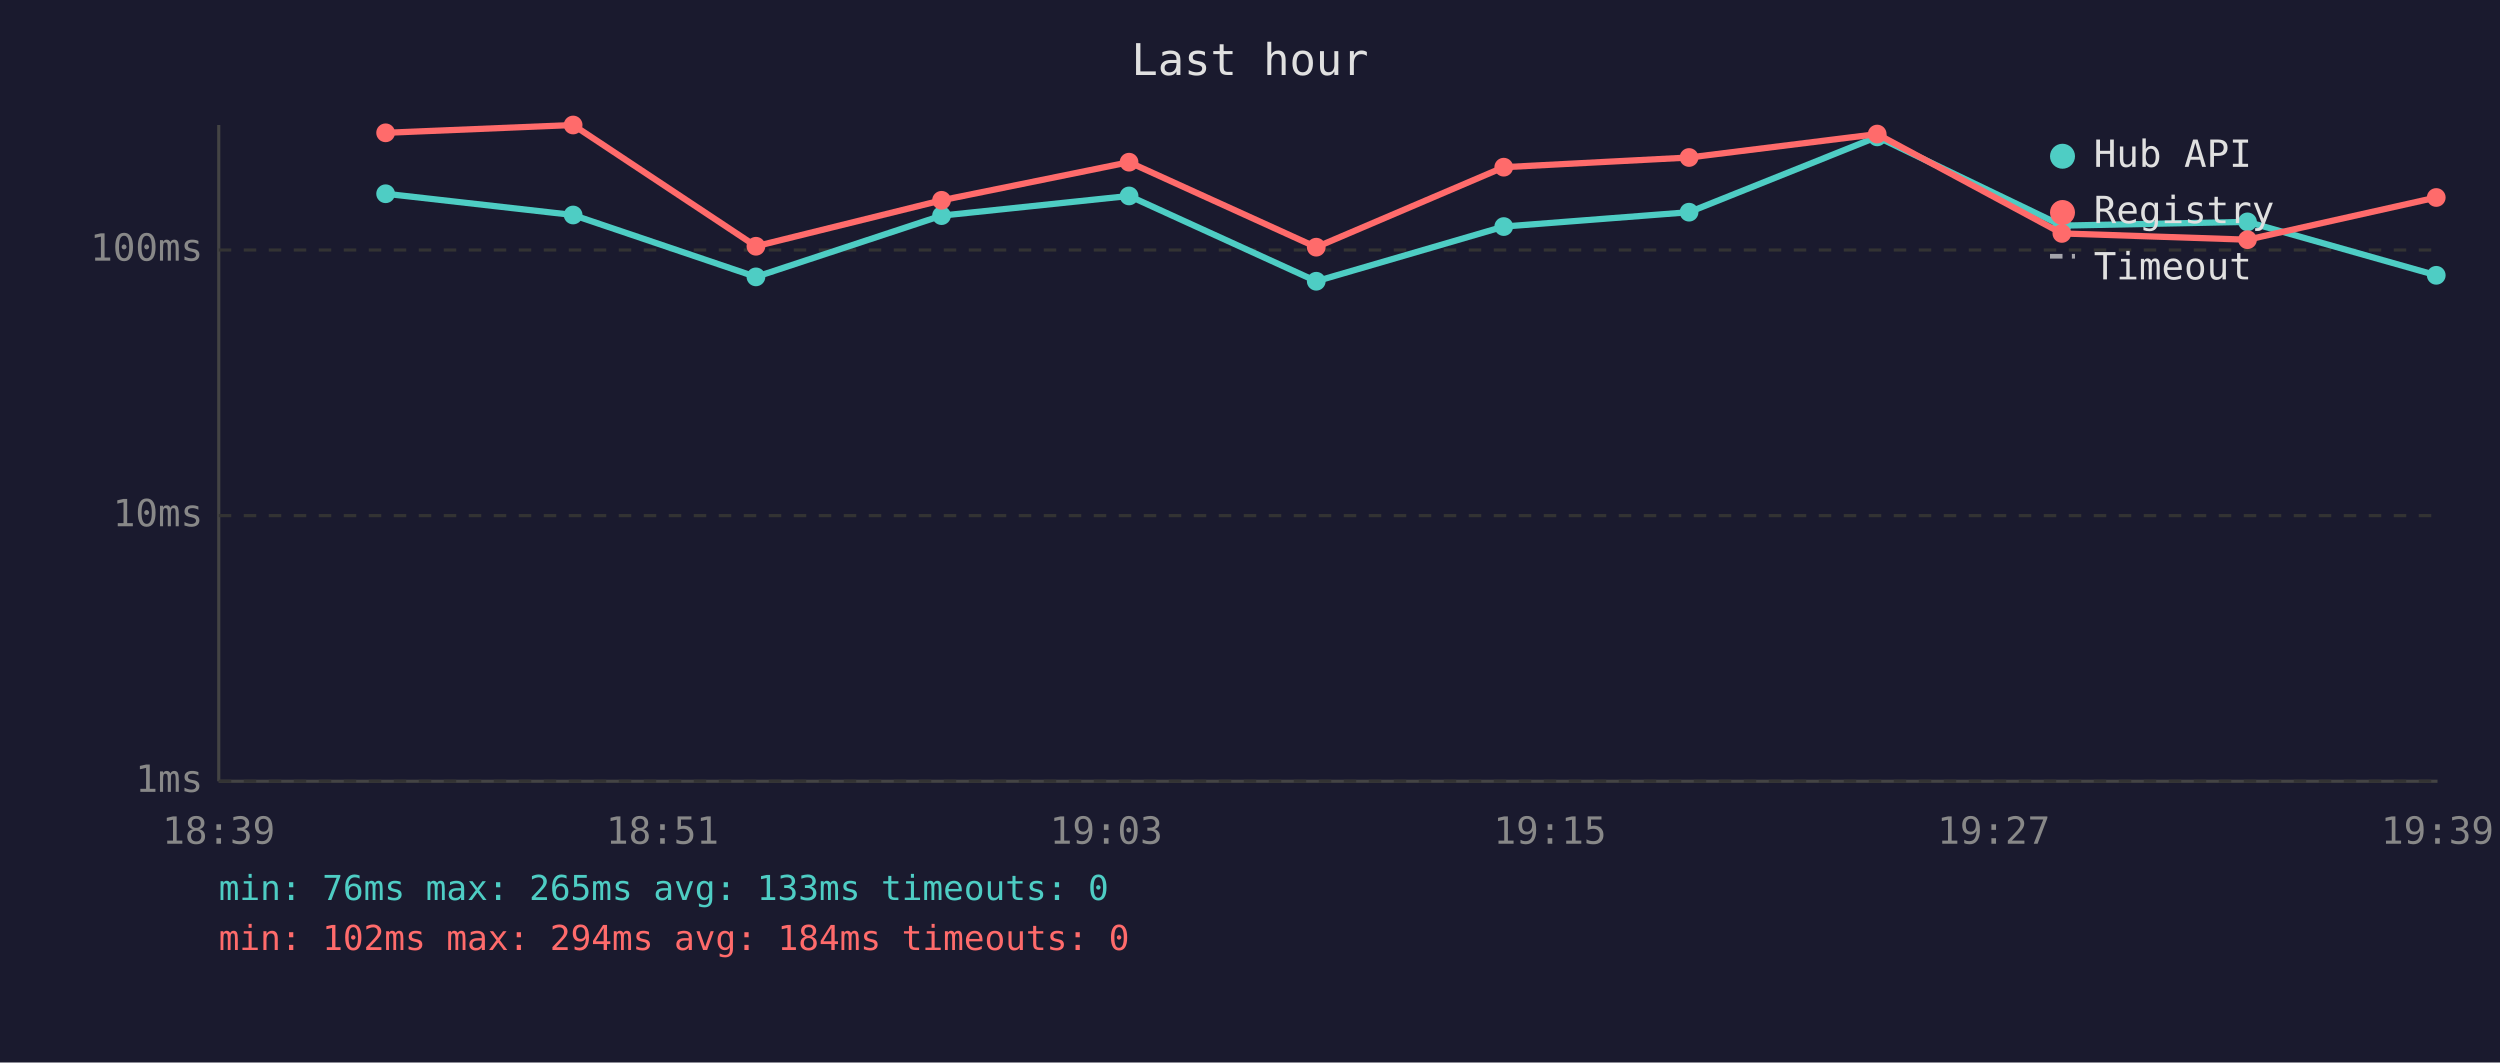
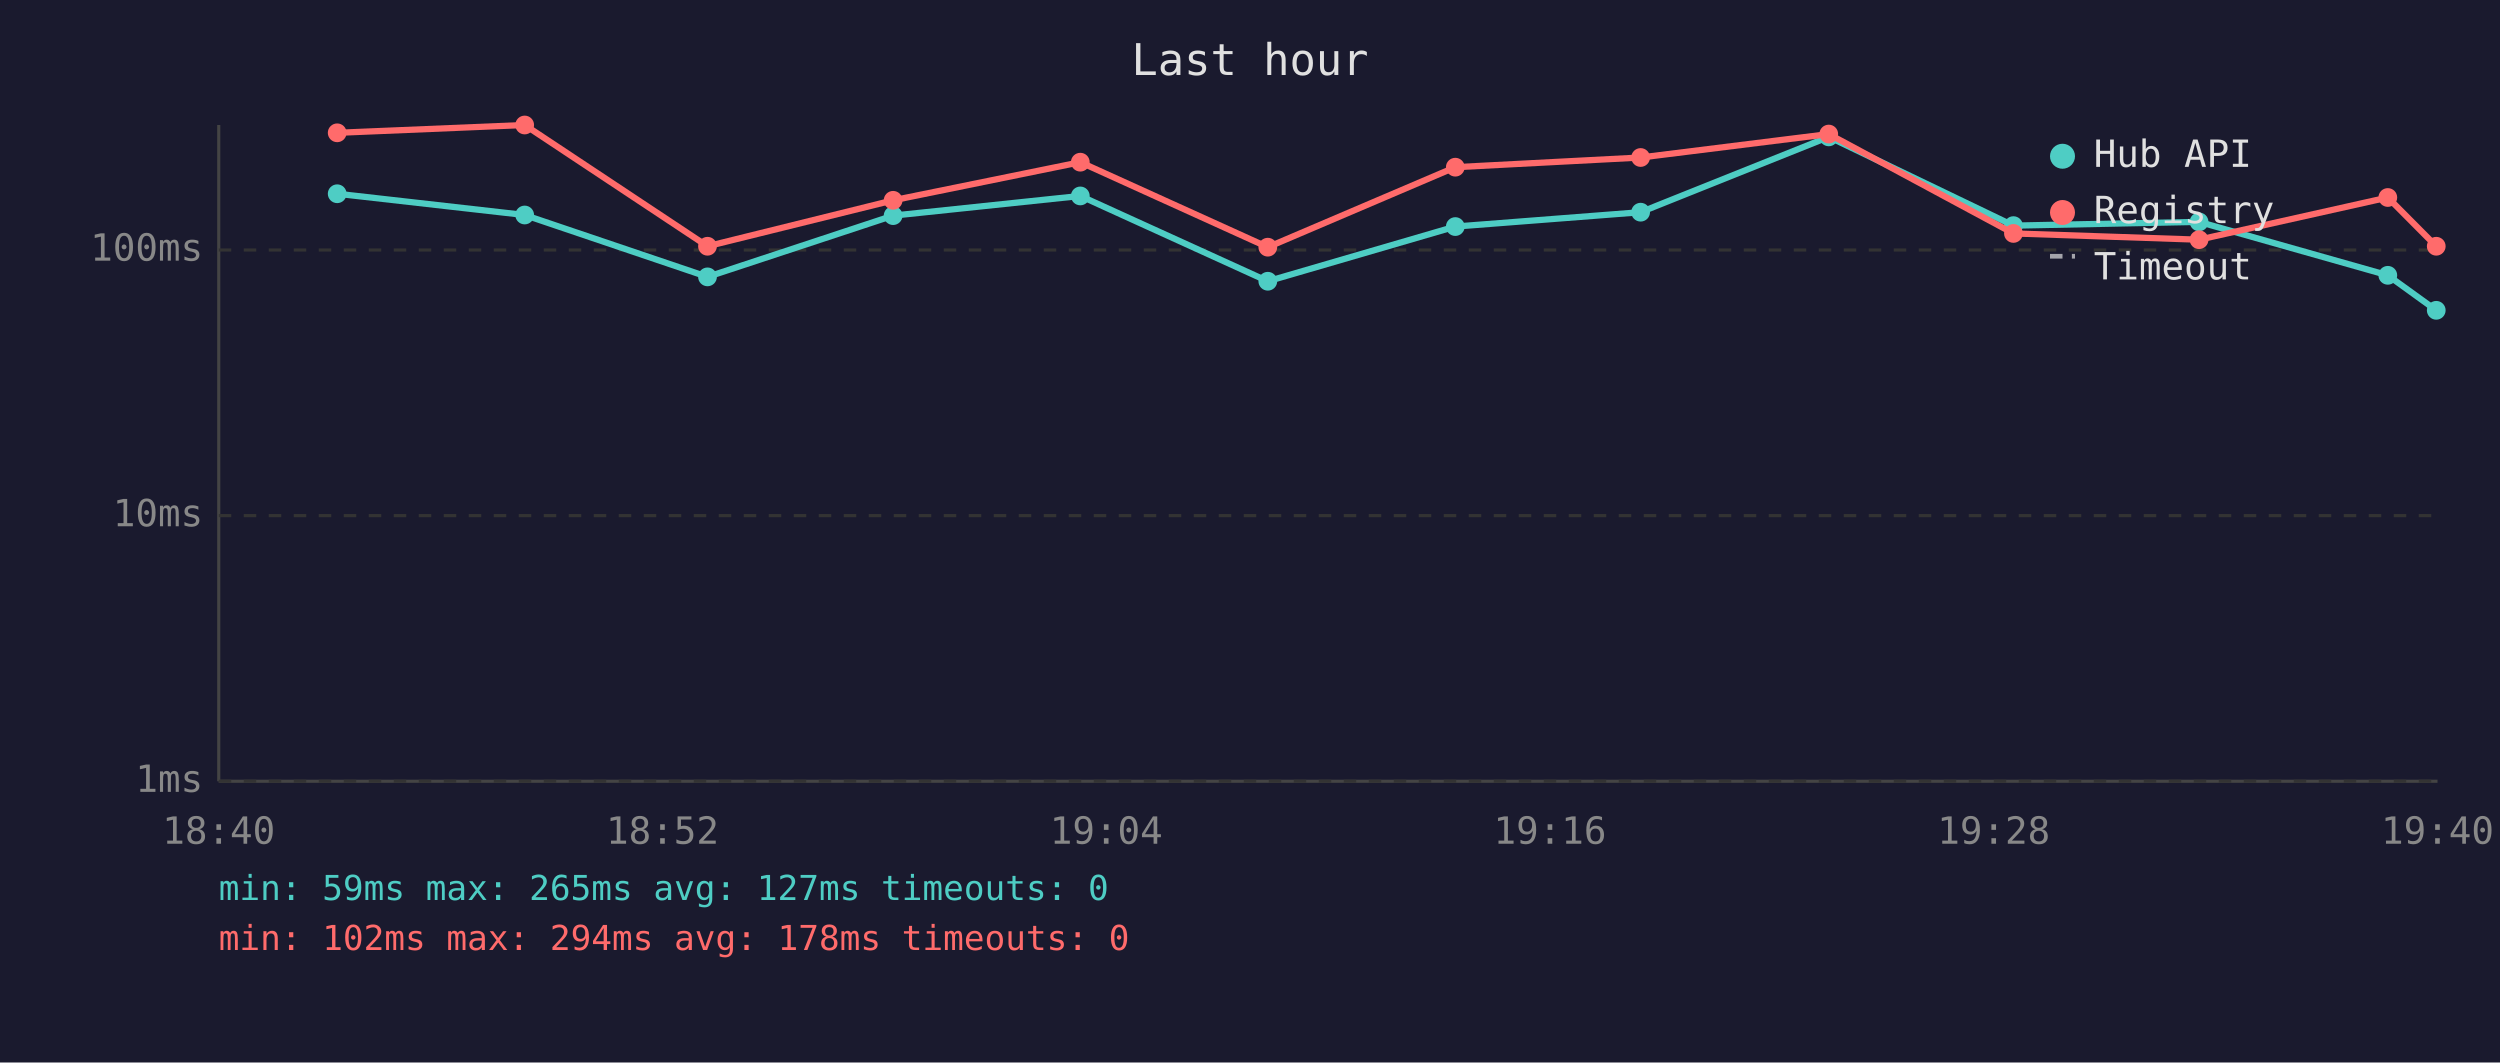
<svg xmlns="http://www.w3.org/2000/svg" viewBox="0 0 800 340" font-family="monospace" font-size="12">
  <rect width="800" height="340" fill="#1a1a2e" />
  <text x="400" y="24" fill="#e0e0e0" font-size="14" text-anchor="middle">Last hour</text>
  <line x1="70" y1="40" x2="70" y2="250" stroke="#444" stroke-width="1" />
  <line x1="70" y1="250" x2="780" y2="250" stroke="#444" stroke-width="1" />
  <line x1="70" y1="250" x2="780" y2="250" stroke="#333" stroke-width="1" stroke-dasharray="4" />
  <text x="65" y="250" fill="#888" text-anchor="end" dominant-baseline="middle">1ms</text>
  <line x1="70" y1="165" x2="780" y2="165" stroke="#333" stroke-width="1" stroke-dasharray="4" />
  <text x="65" y="165" fill="#888" text-anchor="end" dominant-baseline="middle">10ms</text>
  <line x1="70" y1="80" x2="780" y2="80" stroke="#333" stroke-width="1" stroke-dasharray="4" />
  <text x="65" y="80" fill="#888" text-anchor="end" dominant-baseline="middle">100ms</text>
-   <text x="70" y="270" fill="#888" text-anchor="middle">18:39</text>
-   <text x="212" y="270" fill="#888" text-anchor="middle">18:51</text>
-   <text x="354" y="270" fill="#888" text-anchor="middle">19:03</text>
-   <text x="496" y="270" fill="#888" text-anchor="middle">19:15</text>
-   <text x="638" y="270" fill="#888" text-anchor="middle">19:27</text>
-   <text x="780" y="270" fill="#888" text-anchor="middle">19:39</text>
-   <polyline points="123.4,62.0 183.4,68.8 241.9,88.6 301.3,69.0 361.3,62.7 421.2,90.0 481.2,72.5 540.5,67.9 600.7,43.8 659.8,72.2 719.2,71.0 779.6,88.1" fill="none" stroke="#4ecdc4" stroke-width="2" opacity="1" />
-   <circle cx="123.4" cy="62.0" r="3" fill="#4ecdc4" />
-   <circle cx="183.4" cy="68.8" r="3" fill="#4ecdc4" />
-   <circle cx="241.9" cy="88.6" r="3" fill="#4ecdc4" />
-   <circle cx="301.3" cy="69.0" r="3" fill="#4ecdc4" />
-   <circle cx="361.3" cy="62.7" r="3" fill="#4ecdc4" />
-   <circle cx="421.2" cy="90.0" r="3" fill="#4ecdc4" />
-   <circle cx="481.2" cy="72.5" r="3" fill="#4ecdc4" />
-   <circle cx="540.5" cy="67.9" r="3" fill="#4ecdc4" />
-   <circle cx="600.7" cy="43.8" r="3" fill="#4ecdc4" />
-   <circle cx="659.8" cy="72.2" r="3" fill="#4ecdc4" />
-   <circle cx="719.2" cy="71.0" r="3" fill="#4ecdc4" />
-   <circle cx="779.6" cy="88.1" r="3" fill="#4ecdc4" />
-   <polyline points="123.4,42.5 183.4,40.0 241.9,78.8 301.3,64.1 361.3,51.9 421.2,79.1 481.2,53.5 540.5,50.4 600.7,42.9 659.8,74.7 719.2,76.7 779.6,63.2" fill="none" stroke="#ff6b6b" stroke-width="2" opacity="1" />
-   <circle cx="123.4" cy="42.5" r="3" fill="#ff6b6b" />
-   <circle cx="183.4" cy="40.0" r="3" fill="#ff6b6b" />
-   <circle cx="241.9" cy="78.8" r="3" fill="#ff6b6b" />
-   <circle cx="301.3" cy="64.1" r="3" fill="#ff6b6b" />
-   <circle cx="361.3" cy="51.9" r="3" fill="#ff6b6b" />
-   <circle cx="421.2" cy="79.1" r="3" fill="#ff6b6b" />
-   <circle cx="481.2" cy="53.5" r="3" fill="#ff6b6b" />
-   <circle cx="540.5" cy="50.4" r="3" fill="#ff6b6b" />
-   <circle cx="600.7" cy="42.9" r="3" fill="#ff6b6b" />
-   <circle cx="659.8" cy="74.7" r="3" fill="#ff6b6b" />
-   <circle cx="719.2" cy="76.7" r="3" fill="#ff6b6b" />
-   <circle cx="779.6" cy="63.2" r="3" fill="#ff6b6b" />
+   <text x="70" y="270" fill="#888" text-anchor="middle">18:40</text>
+   <text x="212" y="270" fill="#888" text-anchor="middle">18:52</text>
+   <text x="354" y="270" fill="#888" text-anchor="middle">19:04</text>
+   <text x="496" y="270" fill="#888" text-anchor="middle">19:16</text>
+   <text x="638" y="270" fill="#888" text-anchor="middle">19:28</text>
+   <text x="780" y="270" fill="#888" text-anchor="middle">19:40</text>
+   <polyline points="107.9,62.0 167.9,68.8 226.4,88.6 285.8,69.0 345.7,62.7 405.7,90.0 465.7,72.5 525.0,67.9 585.2,43.8 644.3,72.2 703.7,71.0 764.1,88.1 779.6,99.3" fill="none" stroke="#4ecdc4" stroke-width="2" opacity="1" />
+   <circle cx="107.9" cy="62.0" r="3" fill="#4ecdc4" />
+   <circle cx="167.9" cy="68.8" r="3" fill="#4ecdc4" />
+   <circle cx="226.4" cy="88.6" r="3" fill="#4ecdc4" />
+   <circle cx="285.8" cy="69.0" r="3" fill="#4ecdc4" />
+   <circle cx="345.7" cy="62.7" r="3" fill="#4ecdc4" />
+   <circle cx="405.7" cy="90.0" r="3" fill="#4ecdc4" />
+   <circle cx="465.7" cy="72.5" r="3" fill="#4ecdc4" />
+   <circle cx="525.0" cy="67.9" r="3" fill="#4ecdc4" />
+   <circle cx="585.2" cy="43.8" r="3" fill="#4ecdc4" />
+   <circle cx="644.3" cy="72.2" r="3" fill="#4ecdc4" />
+   <circle cx="703.7" cy="71.0" r="3" fill="#4ecdc4" />
+   <circle cx="764.1" cy="88.1" r="3" fill="#4ecdc4" />
+   <circle cx="779.6" cy="99.3" r="3" fill="#4ecdc4" />
+   <polyline points="107.9,42.5 167.9,40.0 226.4,78.8 285.8,64.1 345.7,51.9 405.7,79.1 465.7,53.5 525.0,50.4 585.2,42.9 644.3,74.7 703.7,76.7 764.1,63.2 779.6,78.8" fill="none" stroke="#ff6b6b" stroke-width="2" opacity="1" />
+   <circle cx="107.9" cy="42.5" r="3" fill="#ff6b6b" />
+   <circle cx="167.9" cy="40.0" r="3" fill="#ff6b6b" />
+   <circle cx="226.4" cy="78.8" r="3" fill="#ff6b6b" />
+   <circle cx="285.8" cy="64.1" r="3" fill="#ff6b6b" />
+   <circle cx="345.7" cy="51.9" r="3" fill="#ff6b6b" />
+   <circle cx="405.7" cy="79.1" r="3" fill="#ff6b6b" />
+   <circle cx="465.7" cy="53.5" r="3" fill="#ff6b6b" />
+   <circle cx="525.0" cy="50.4" r="3" fill="#ff6b6b" />
+   <circle cx="585.2" cy="42.9" r="3" fill="#ff6b6b" />
+   <circle cx="644.3" cy="74.7" r="3" fill="#ff6b6b" />
+   <circle cx="703.7" cy="76.7" r="3" fill="#ff6b6b" />
+   <circle cx="764.1" cy="63.2" r="3" fill="#ff6b6b" />
+   <circle cx="779.6" cy="78.8" r="3" fill="#ff6b6b" />
  <circle cx="660" cy="50" r="4" fill="#4ecdc4" />
  <text x="670" y="50" fill="#e0e0e0" dominant-baseline="middle">Hub API</text>
  <circle cx="660" cy="68" r="4" fill="#ff6b6b" />
  <text x="670" y="68" fill="#e0e0e0" dominant-baseline="middle">Registry</text>
  <line x1="656" y1="82" x2="664" y2="82" stroke="#e0e0e0" stroke-width="1.5" stroke-dasharray="4,3" opacity="0.7" />
  <text x="670" y="86" fill="#e0e0e0" dominant-baseline="middle">Timeout</text>
-   <text x="70" y="288" fill="#4ecdc4" font-size="11">min: 76ms  max: 265ms  avg: 133ms  timeouts: 0</text>
-   <text x="70" y="304" fill="#ff6b6b" font-size="11">min: 102ms  max: 294ms  avg: 184ms  timeouts: 0</text>
+   <text x="70" y="288" fill="#4ecdc4" font-size="11">min: 59ms  max: 265ms  avg: 127ms  timeouts: 0</text>
+   <text x="70" y="304" fill="#ff6b6b" font-size="11">min: 102ms  max: 294ms  avg: 178ms  timeouts: 0</text>
</svg>
